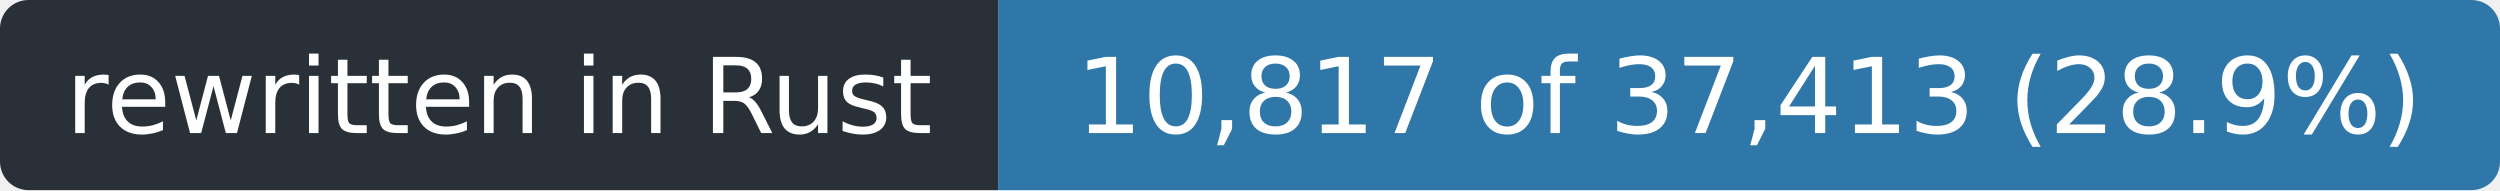
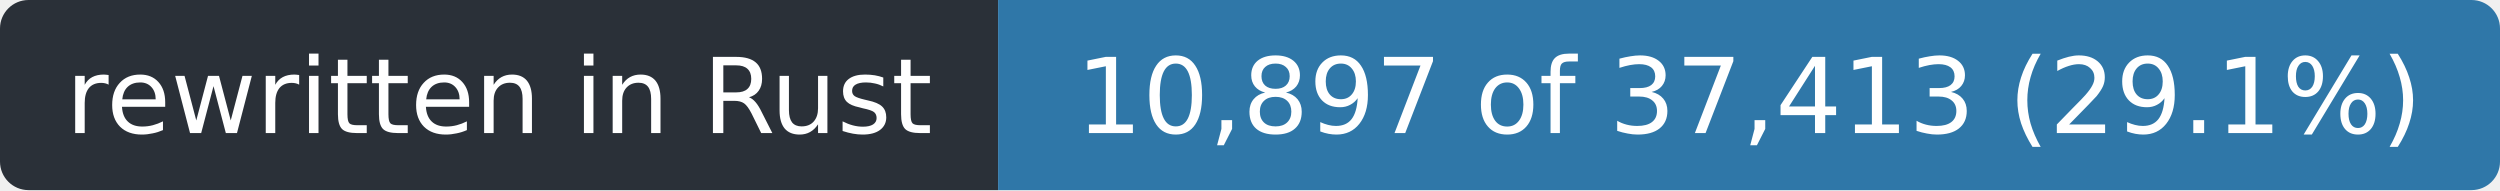
- <svg xmlns="http://www.w3.org/2000/svg" width="263" height="20" role="img" aria-label="rewritten in Rust: 10,817 of 37,413 (28.9%)">
+ <svg xmlns="http://www.w3.org/2000/svg" width="263" height="20" role="img" aria-label="rewritten in Rust: 10,897 of 37,413 (29.1%)">
  <clipPath id="r">
    <rect width="263" height="20" rx="3" />
  </clipPath>
  <g clip-path="url(#r)">
    <rect width="105" height="20" fill="#2a3038" />
    <rect x="105" width="158" height="20" fill="#2f77a8" />
  </g>
  <g fill="#fff" font-family="Verdana,Geneva,DejaVu Sans,sans-serif" font-size="11" text-anchor="middle">
    <text x="52.5" y="14" textLength="93">rewritten in Rust</text>
-     <text x="184.0" y="14" textLength="146">10,817 of 37,413 (28.9%)</text>
+     <text x="184.0" y="14" textLength="146">10,897 of 37,413 (29.1%)</text>
  </g>
</svg>
